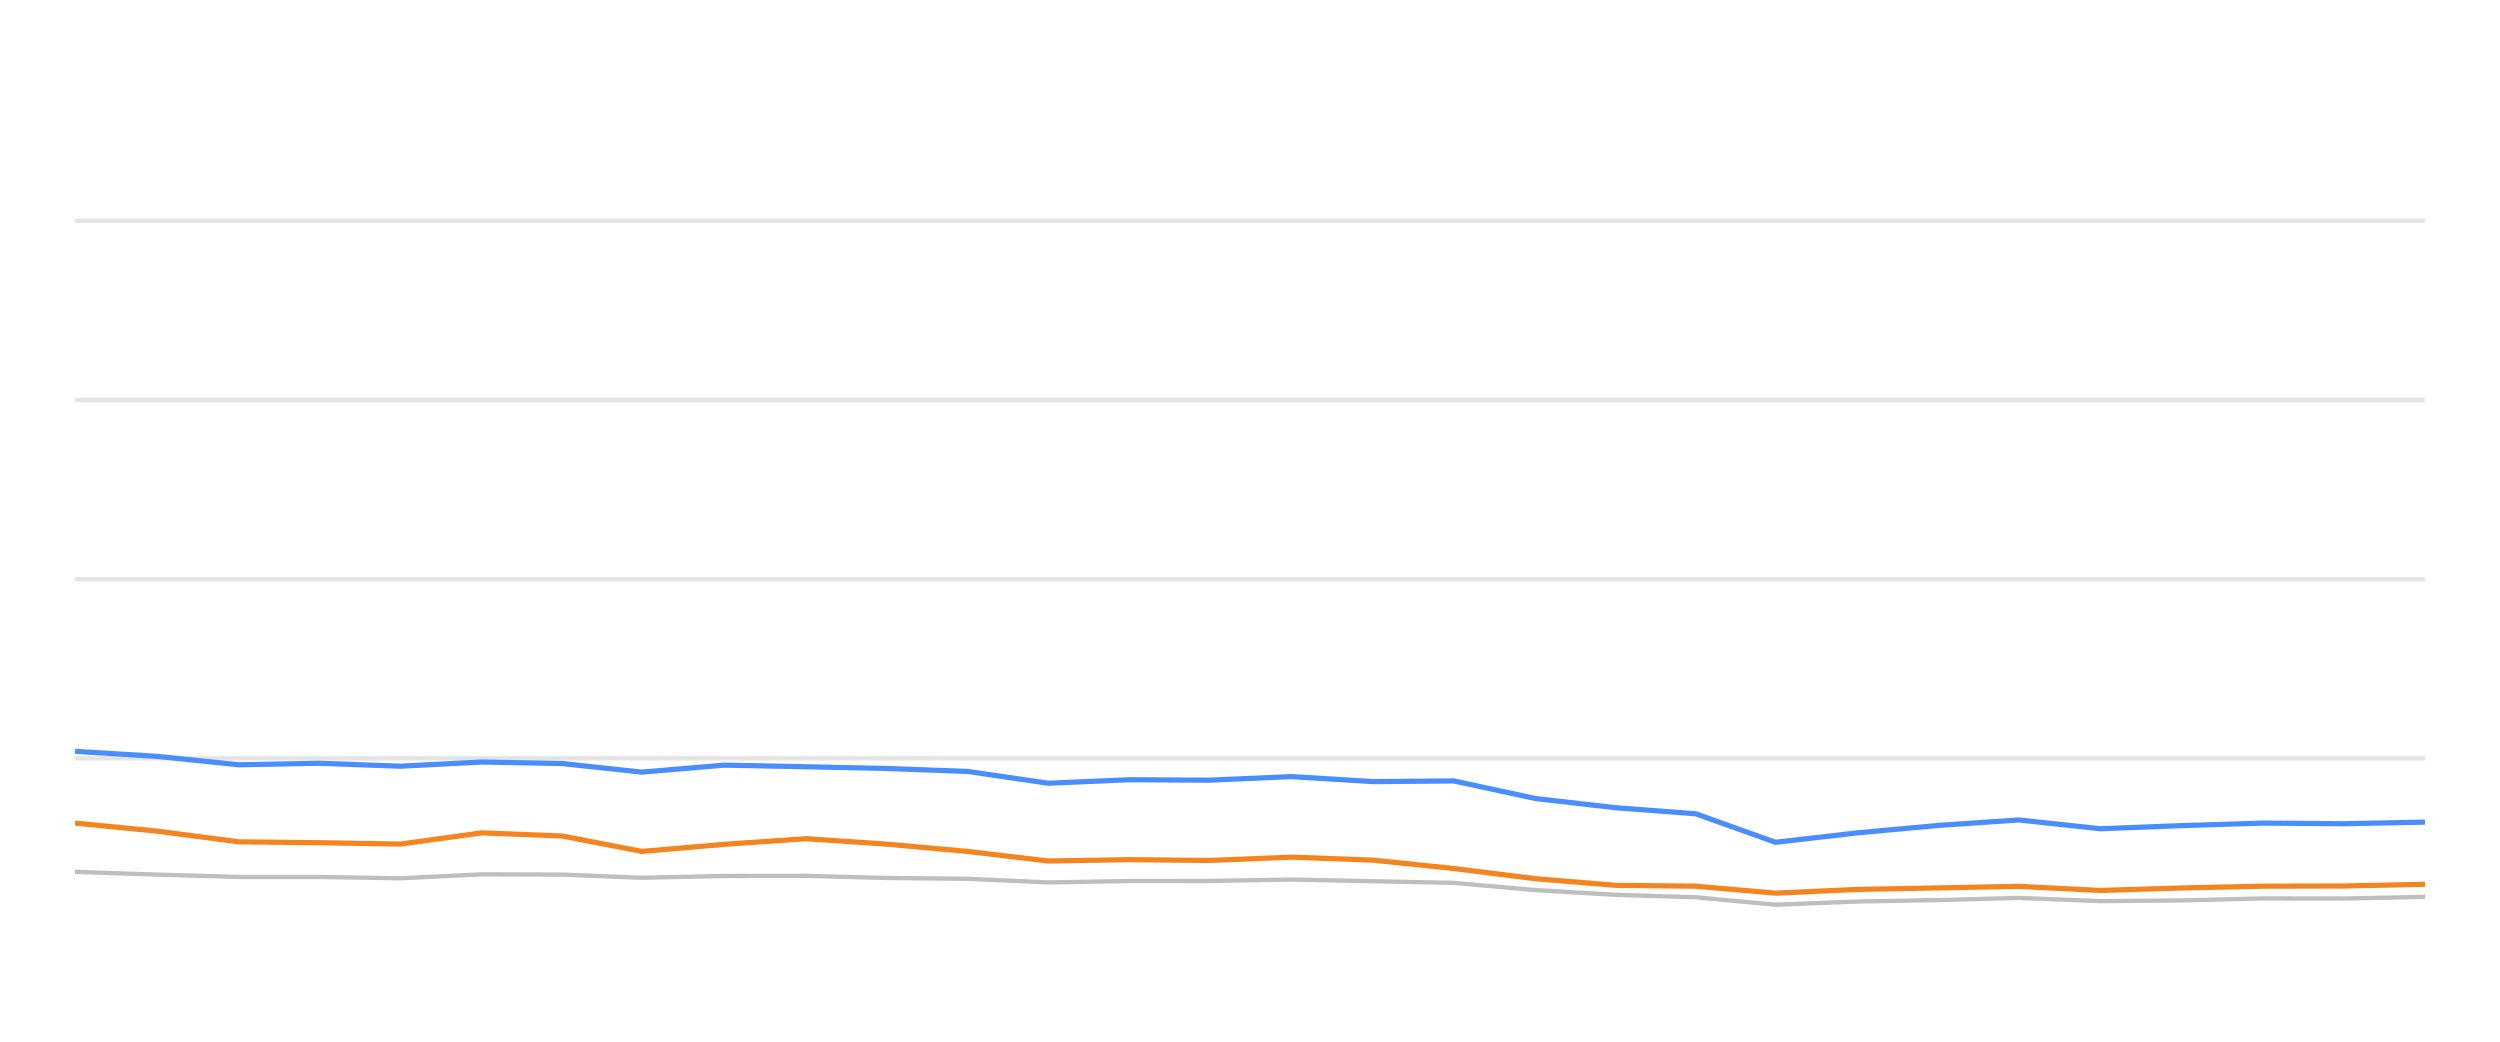
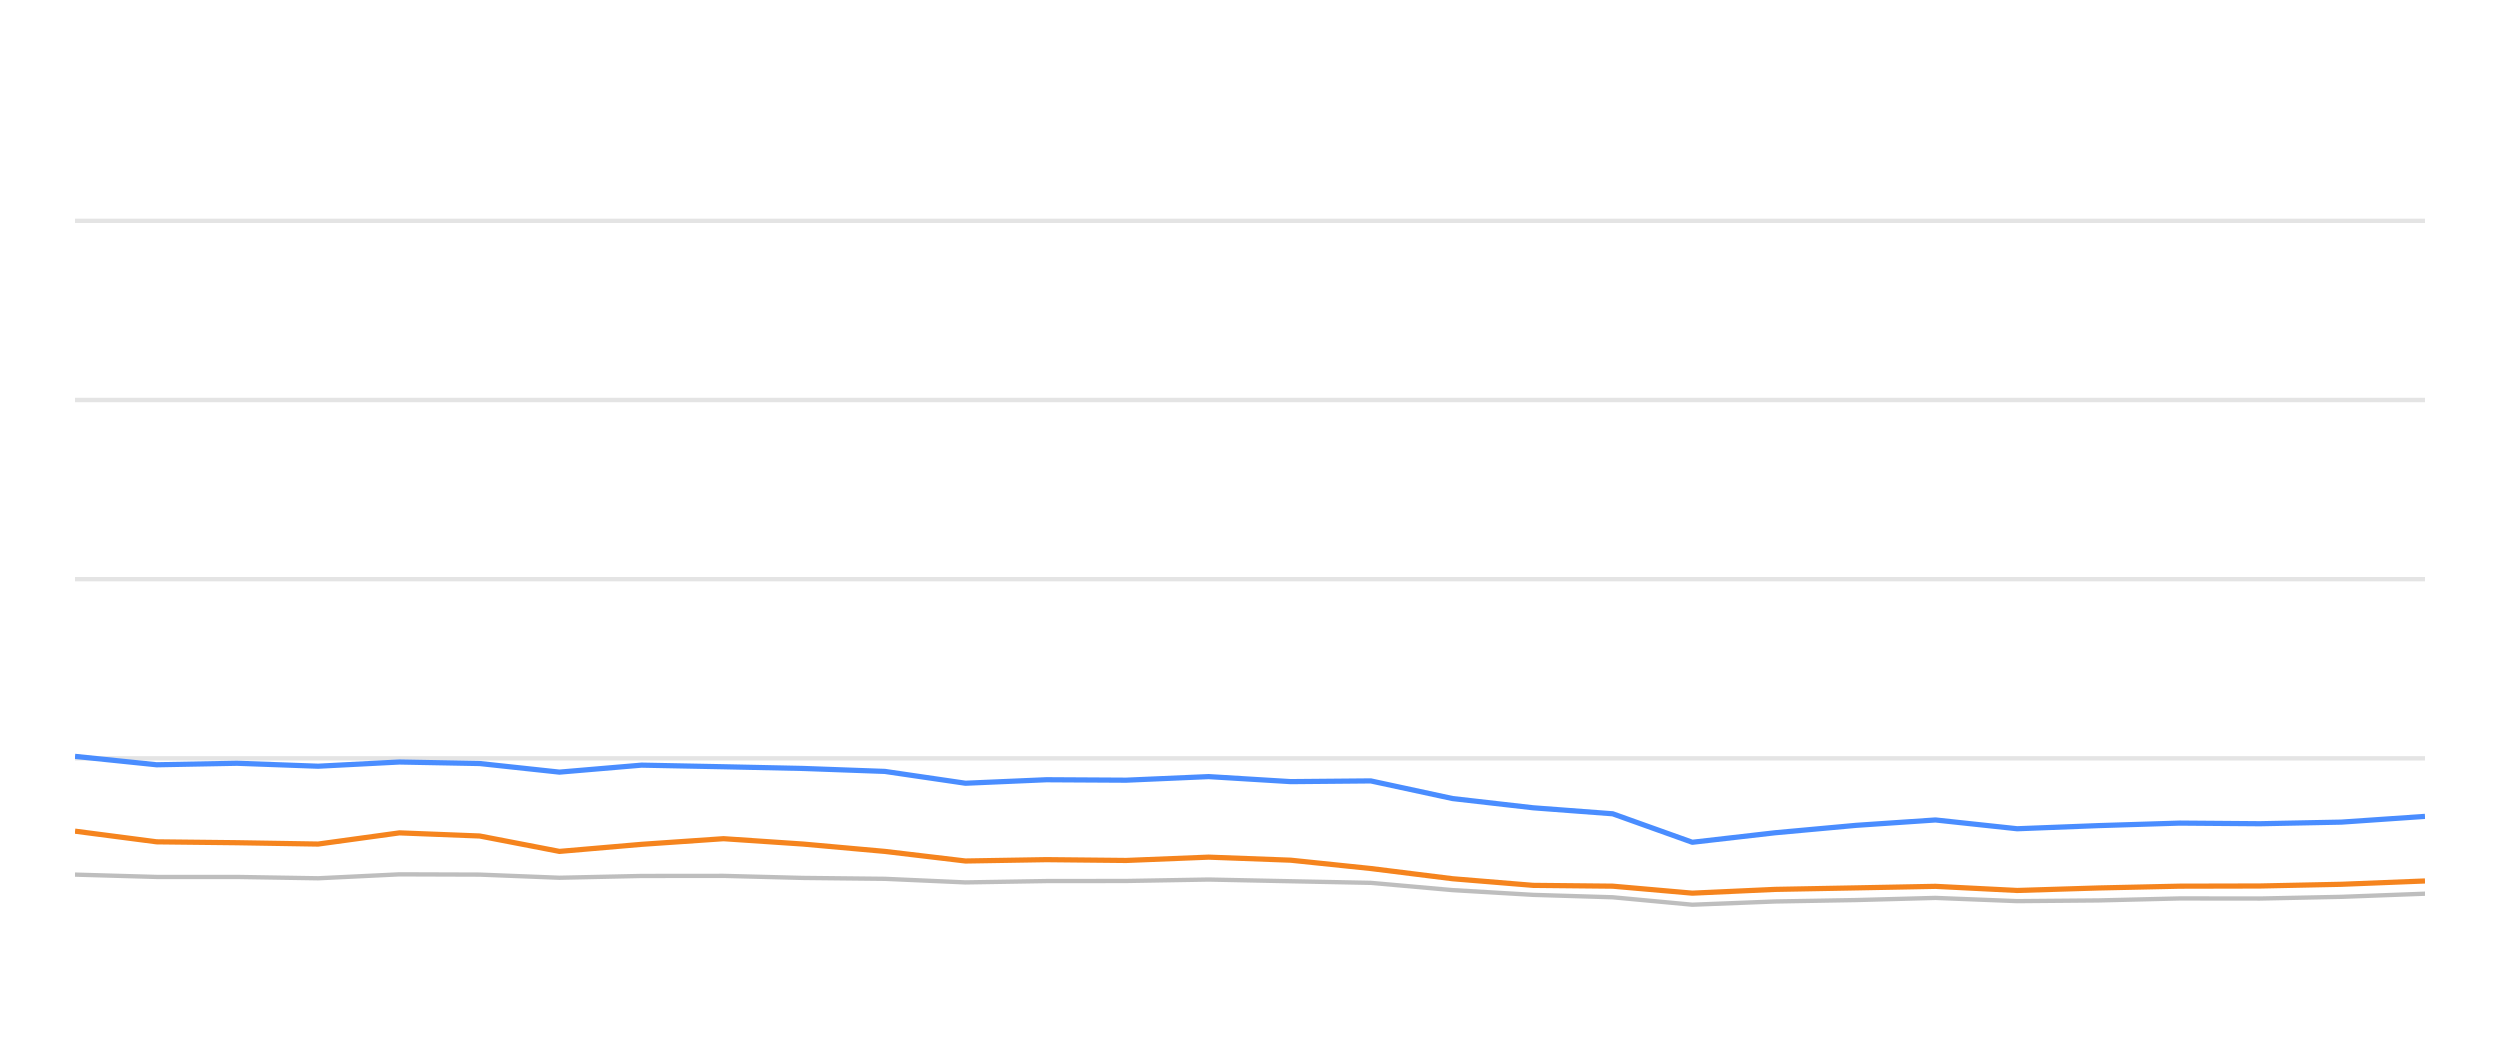
<svg xmlns="http://www.w3.org/2000/svg" width="288pt" height="120pt" viewBox="0 0 288 120" version="1.1">
  <defs>
    <style type="text/css">*{stroke-linejoin: round; stroke-linecap: butt}</style>
  </defs>
  <g id="figure_1">
    <g id="patch_1">
      <path d="M 0 120  L 288 120  L 288 0  L 0 0  L 0 120  z " style="fill: none; opacity: 0" />
    </g>
    <g id="axes_1">
      <g id="patch_2">
        <path d="M 8.64 108  L 279.36 108  L 279.36 4.8  L 8.64 4.8  L 8.64 108  z " style="fill: none" />
      </g>
      <g id="matplotlib.axis_1" />
      <g id="matplotlib.axis_2" />
      <g id="line2d_1">
-         <path d="M 8.64 87.36  L 279.36 87.36  " clip-path="url(#paac5c7976c)" style="fill: none; stroke: #b2b2b2; stroke-opacity: 0.35; stroke-width: 0.5; stroke-linecap: square" />
+         <path d="M 8.64 87.36  L 279.36 87.36  " clip-path="url(#p71b92647a5)" style="fill: none; stroke: #b2b2b2; stroke-opacity: 0.35; stroke-width: 0.5; stroke-linecap: square" />
      </g>
      <g id="line2d_2">
-         <path d="M 8.64 66.72  L 279.36 66.72  " clip-path="url(#paac5c7976c)" style="fill: none; stroke: #b2b2b2; stroke-opacity: 0.35; stroke-width: 0.5; stroke-linecap: square" />
+         <path d="M 8.64 66.72  L 279.36 66.72  " clip-path="url(#p71b92647a5)" style="fill: none; stroke: #b2b2b2; stroke-opacity: 0.35; stroke-width: 0.5; stroke-linecap: square" />
      </g>
      <g id="line2d_3">
-         <path d="M 8.64 46.08  L 279.36 46.08  " clip-path="url(#paac5c7976c)" style="fill: none; stroke: #b2b2b2; stroke-opacity: 0.35; stroke-width: 0.5; stroke-linecap: square" />
+         <path d="M 8.64 46.08  L 279.36 46.08  " clip-path="url(#p71b92647a5)" style="fill: none; stroke: #b2b2b2; stroke-opacity: 0.35; stroke-width: 0.5; stroke-linecap: square" />
      </g>
      <g id="line2d_4">
-         <path d="M 8.64 25.44  L 279.36 25.44  " clip-path="url(#paac5c7976c)" style="fill: none; stroke: #b2b2b2; stroke-opacity: 0.35; stroke-width: 0.5; stroke-linecap: square" />
+         <path d="M 8.64 25.44  L 279.36 25.44  " clip-path="url(#p71b92647a5)" style="fill: none; stroke: #b2b2b2; stroke-opacity: 0.35; stroke-width: 0.5; stroke-linecap: square" />
      </g>
      <g id="line2d_5">
-         <path d="M 8.64 100.435  L 18.101 100.755  L 27.514 101.024  L 36.769 101.024  L 46.124 101.178  L 55.5 100.724  L 64.75 100.755  L 73.944 101.117  L 83.414 100.91  L 92.858 100.9  L 102.039 101.137  L 111.457 101.24  L 120.749 101.653  L 130.078 101.498  L 139.266 101.488  L 148.778 101.323  L 158.238 101.519  L 167.468 101.705  L 176.895 102.541  L 186.185 103.088  L 195.354 103.366  L 204.533 104.223  L 214.055 103.851  L 223.418 103.686  L 232.562 103.439  L 241.981 103.81  L 251.358 103.728  L 260.716 103.5  L 269.97 103.511  L 279.36 103.315  " clip-path="url(#paac5c7976c)" style="fill: none; stroke: #bebebe; stroke-width: 0.5; stroke-linecap: round" />
+         <path d="M 8.64 100.755  L 18.047 101.024  L 27.296 101.024  L 36.646 101.178  L 46.015 100.724  L 55.26 100.755  L 64.448 101.117  L 73.911 100.91  L 83.35 100.9  L 92.525 101.137  L 101.937 101.24  L 111.223 101.653  L 120.546 101.498  L 129.728 101.488  L 139.235 101.323  L 148.689 101.519  L 157.913 101.705  L 167.334 102.541  L 176.618 103.088  L 185.781 103.366  L 194.954 104.223  L 204.47 103.851  L 213.828 103.686  L 222.966 103.439  L 232.379 103.81  L 241.75 103.728  L 251.102 103.5  L 260.35 103.511  L 269.734 103.315  L 279.36 102.954  " clip-path="url(#p71b92647a5)" style="fill: none; stroke: #bebebe; stroke-width: 0.5; stroke-linecap: round" />
      </g>
      <g id="line2d_6">
-         <path d="M 8.64 86.555  L 18.101 87.133  L 27.514 88.103  L 36.769 87.928  L 46.124 88.268  L 55.5 87.783  L 64.75 87.959  L 73.944 88.949  L 83.414 88.144  L 92.858 88.33  L 102.039 88.526  L 111.457 88.867  L 120.749 90.229  L 130.078 89.826  L 139.266 89.878  L 148.778 89.465  L 158.238 90.043  L 167.468 89.961  L 176.895 91.994  L 186.185 93.057  L 195.354 93.748  L 204.533 97.03  L 214.055 95.936  L 223.418 95.079  L 232.562 94.46  L 241.981 95.472  L 251.358 95.11  L 260.716 94.821  L 269.97 94.894  L 279.36 94.708  " clip-path="url(#paac5c7976c)" style="fill: none; stroke: #4a8dff; stroke-width: 0.6" />
+         <path d="M 8.64 87.133  L 18.047 88.103  L 27.296 87.928  L 36.646 88.268  L 46.015 87.783  L 55.26 87.959  L 64.448 88.949  L 73.911 88.144  L 83.35 88.33  L 92.525 88.526  L 101.937 88.867  L 111.223 90.229  L 120.546 89.826  L 129.728 89.878  L 139.235 89.465  L 148.689 90.043  L 157.913 89.961  L 167.334 91.994  L 176.618 93.057  L 185.781 93.748  L 194.954 97.03  L 204.47 95.936  L 213.828 95.079  L 222.966 94.46  L 232.379 95.472  L 241.75 95.11  L 251.102 94.821  L 260.35 94.894  L 269.734 94.708  L 279.36 94.047  " clip-path="url(#p71b92647a5)" style="fill: none; stroke: #4a8dff; stroke-width: 0.6" />
      </g>
      <g id="line2d_7">
-         <path d="M 8.64 94.821  L 18.101 95.75  L 27.514 96.978  L 36.769 97.081  L 46.124 97.236  L 55.5 95.946  L 64.75 96.307  L 73.944 98.082  L 83.414 97.267  L 92.858 96.617  L 102.039 97.236  L 111.457 98.082  L 120.749 99.187  L 130.078 99.032  L 139.266 99.125  L 148.778 98.743  L 158.238 99.094  L 167.468 100.054  L 176.895 101.23  L 186.185 101.994  L 195.354 102.087  L 204.533 102.892  L 214.055 102.458  L 223.418 102.283  L 232.562 102.107  L 241.981 102.582  L 251.358 102.293  L 260.716 102.087  L 269.97 102.066  L 279.36 101.87  " clip-path="url(#paac5c7976c)" style="fill: none; stroke: #f5841e; stroke-width: 0.6" />
+         <path d="M 8.64 95.75  L 18.047 96.978  L 27.296 97.081  L 36.646 97.236  L 46.015 95.946  L 55.26 96.307  L 64.448 98.082  L 73.911 97.267  L 83.35 96.617  L 92.525 97.236  L 101.937 98.082  L 111.223 99.187  L 120.546 99.032  L 129.728 99.125  L 139.235 98.743  L 148.689 99.094  L 157.913 100.054  L 167.334 101.23  L 176.618 101.994  L 185.781 102.087  L 194.954 102.892  L 204.47 102.458  L 213.828 102.283  L 222.966 102.107  L 232.379 102.582  L 241.75 102.293  L 251.102 102.087  L 260.35 102.066  L 269.734 101.87  L 279.36 101.488  " clip-path="url(#p71b92647a5)" style="fill: none; stroke: #f5841e; stroke-width: 0.6" />
      </g>
    </g>
  </g>
  <defs>
-     <clipPath id="paac5c7976c">
+     <clipPath id="p71b92647a5">
      <rect x="8.64" y="4.8" width="270.72" height="103.2" />
    </clipPath>
  </defs>
</svg>
